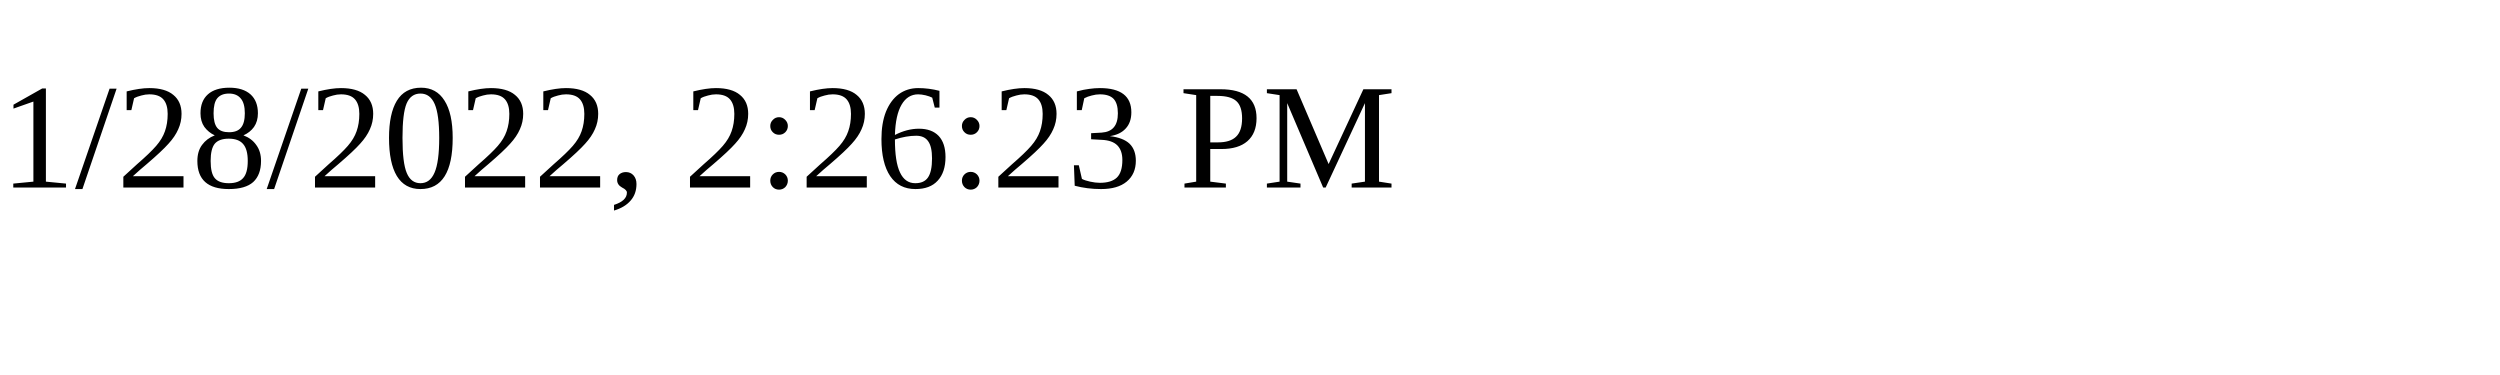
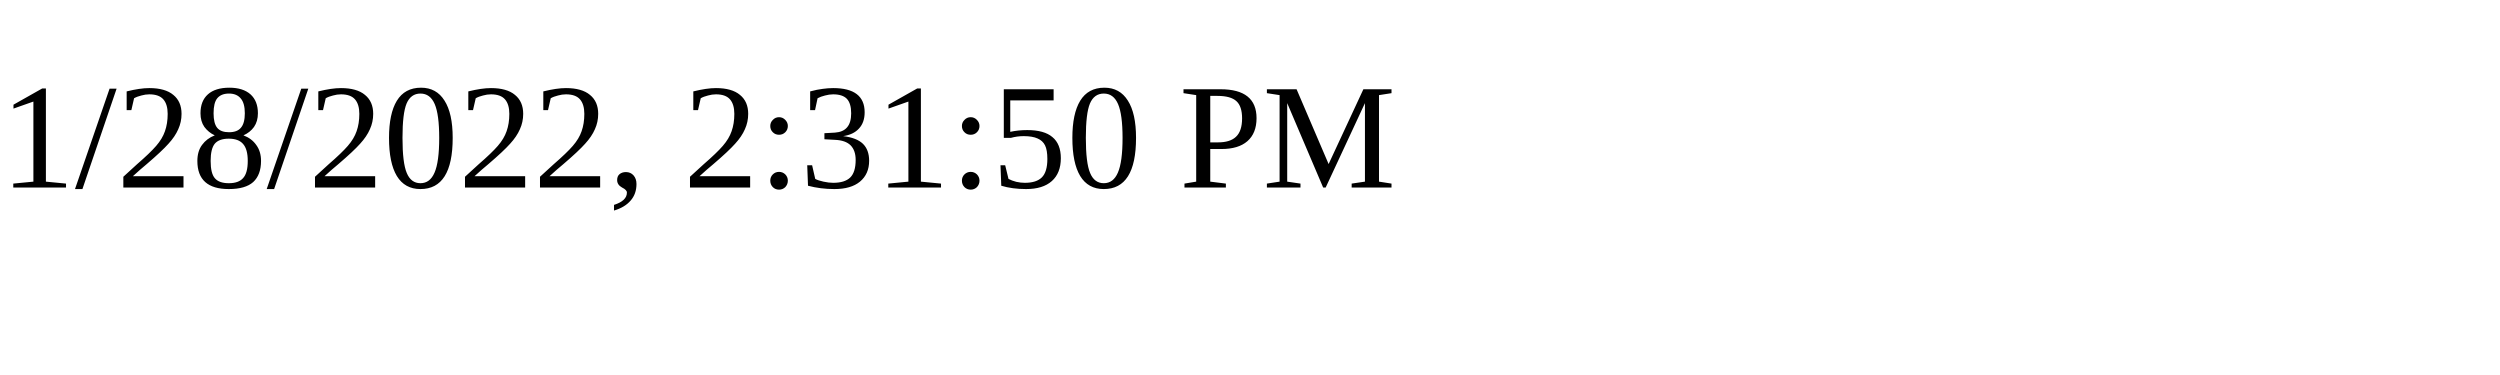
<svg xmlns="http://www.w3.org/2000/svg" height="30" width="200">
-   <text x="0" y="15">1/28/2022, 2:26:23 PM</text>
+   <text x="0" y="15">1/28/2022, 2:31:50 PM</text>
</svg>
